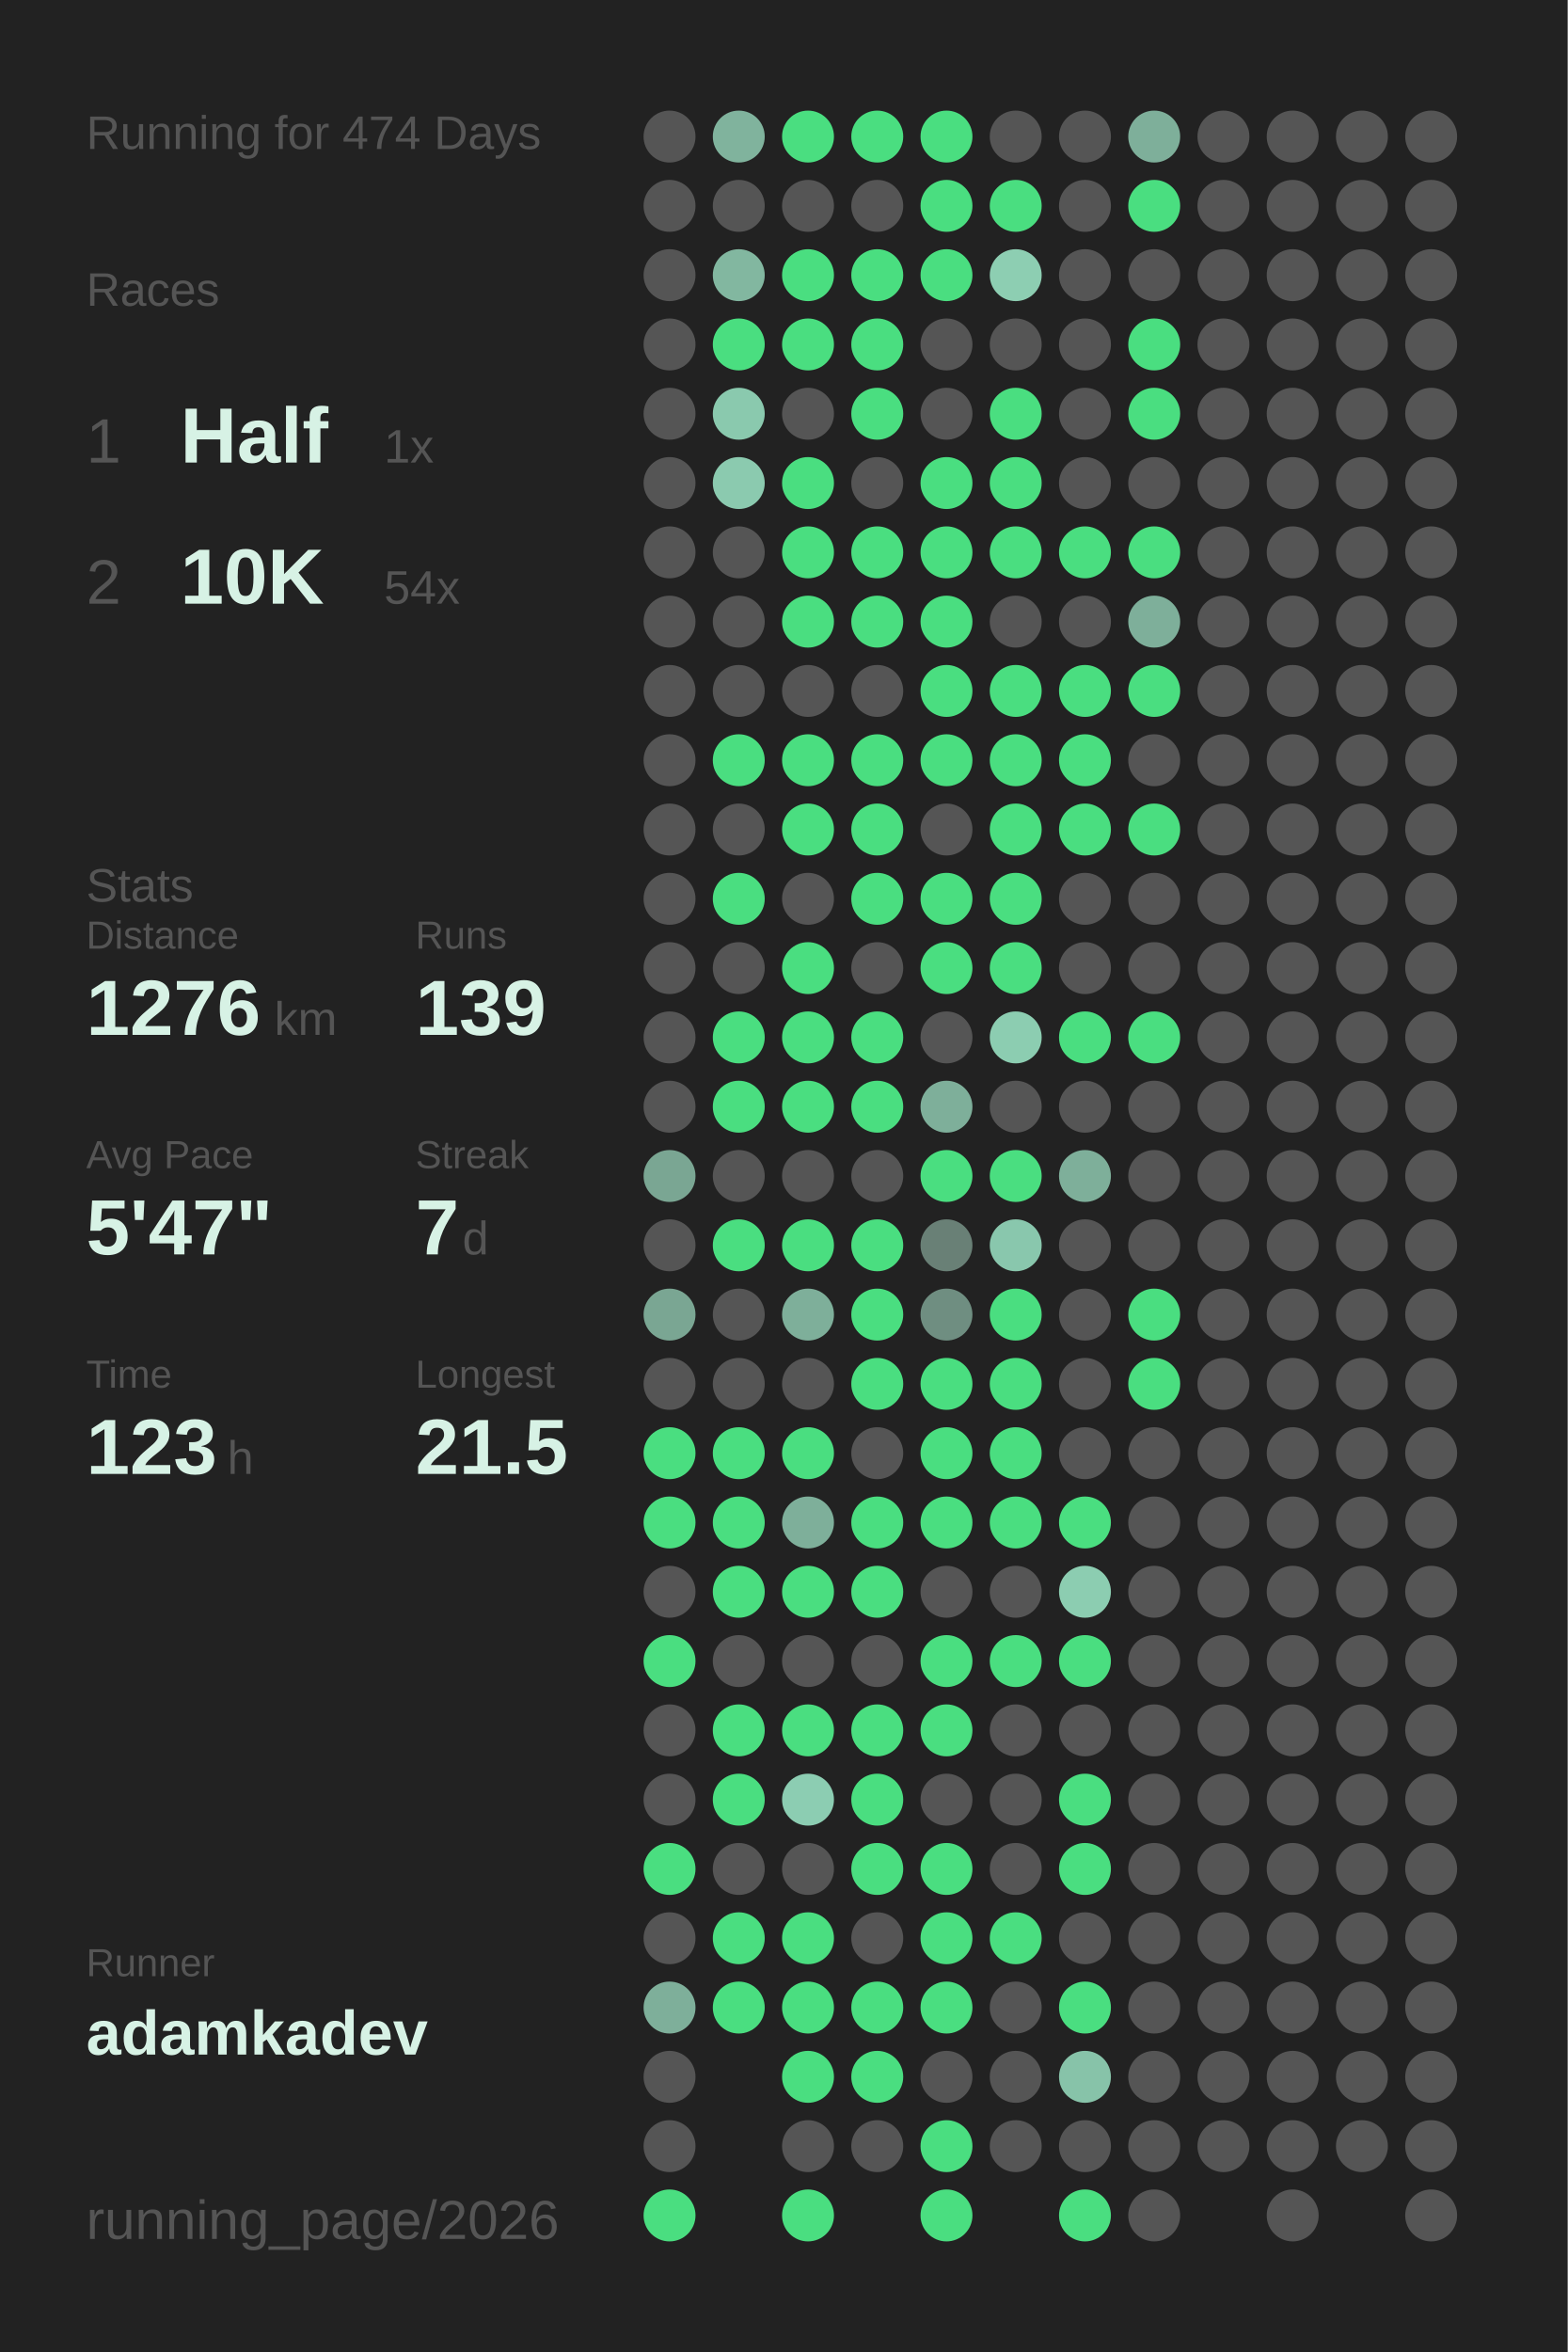
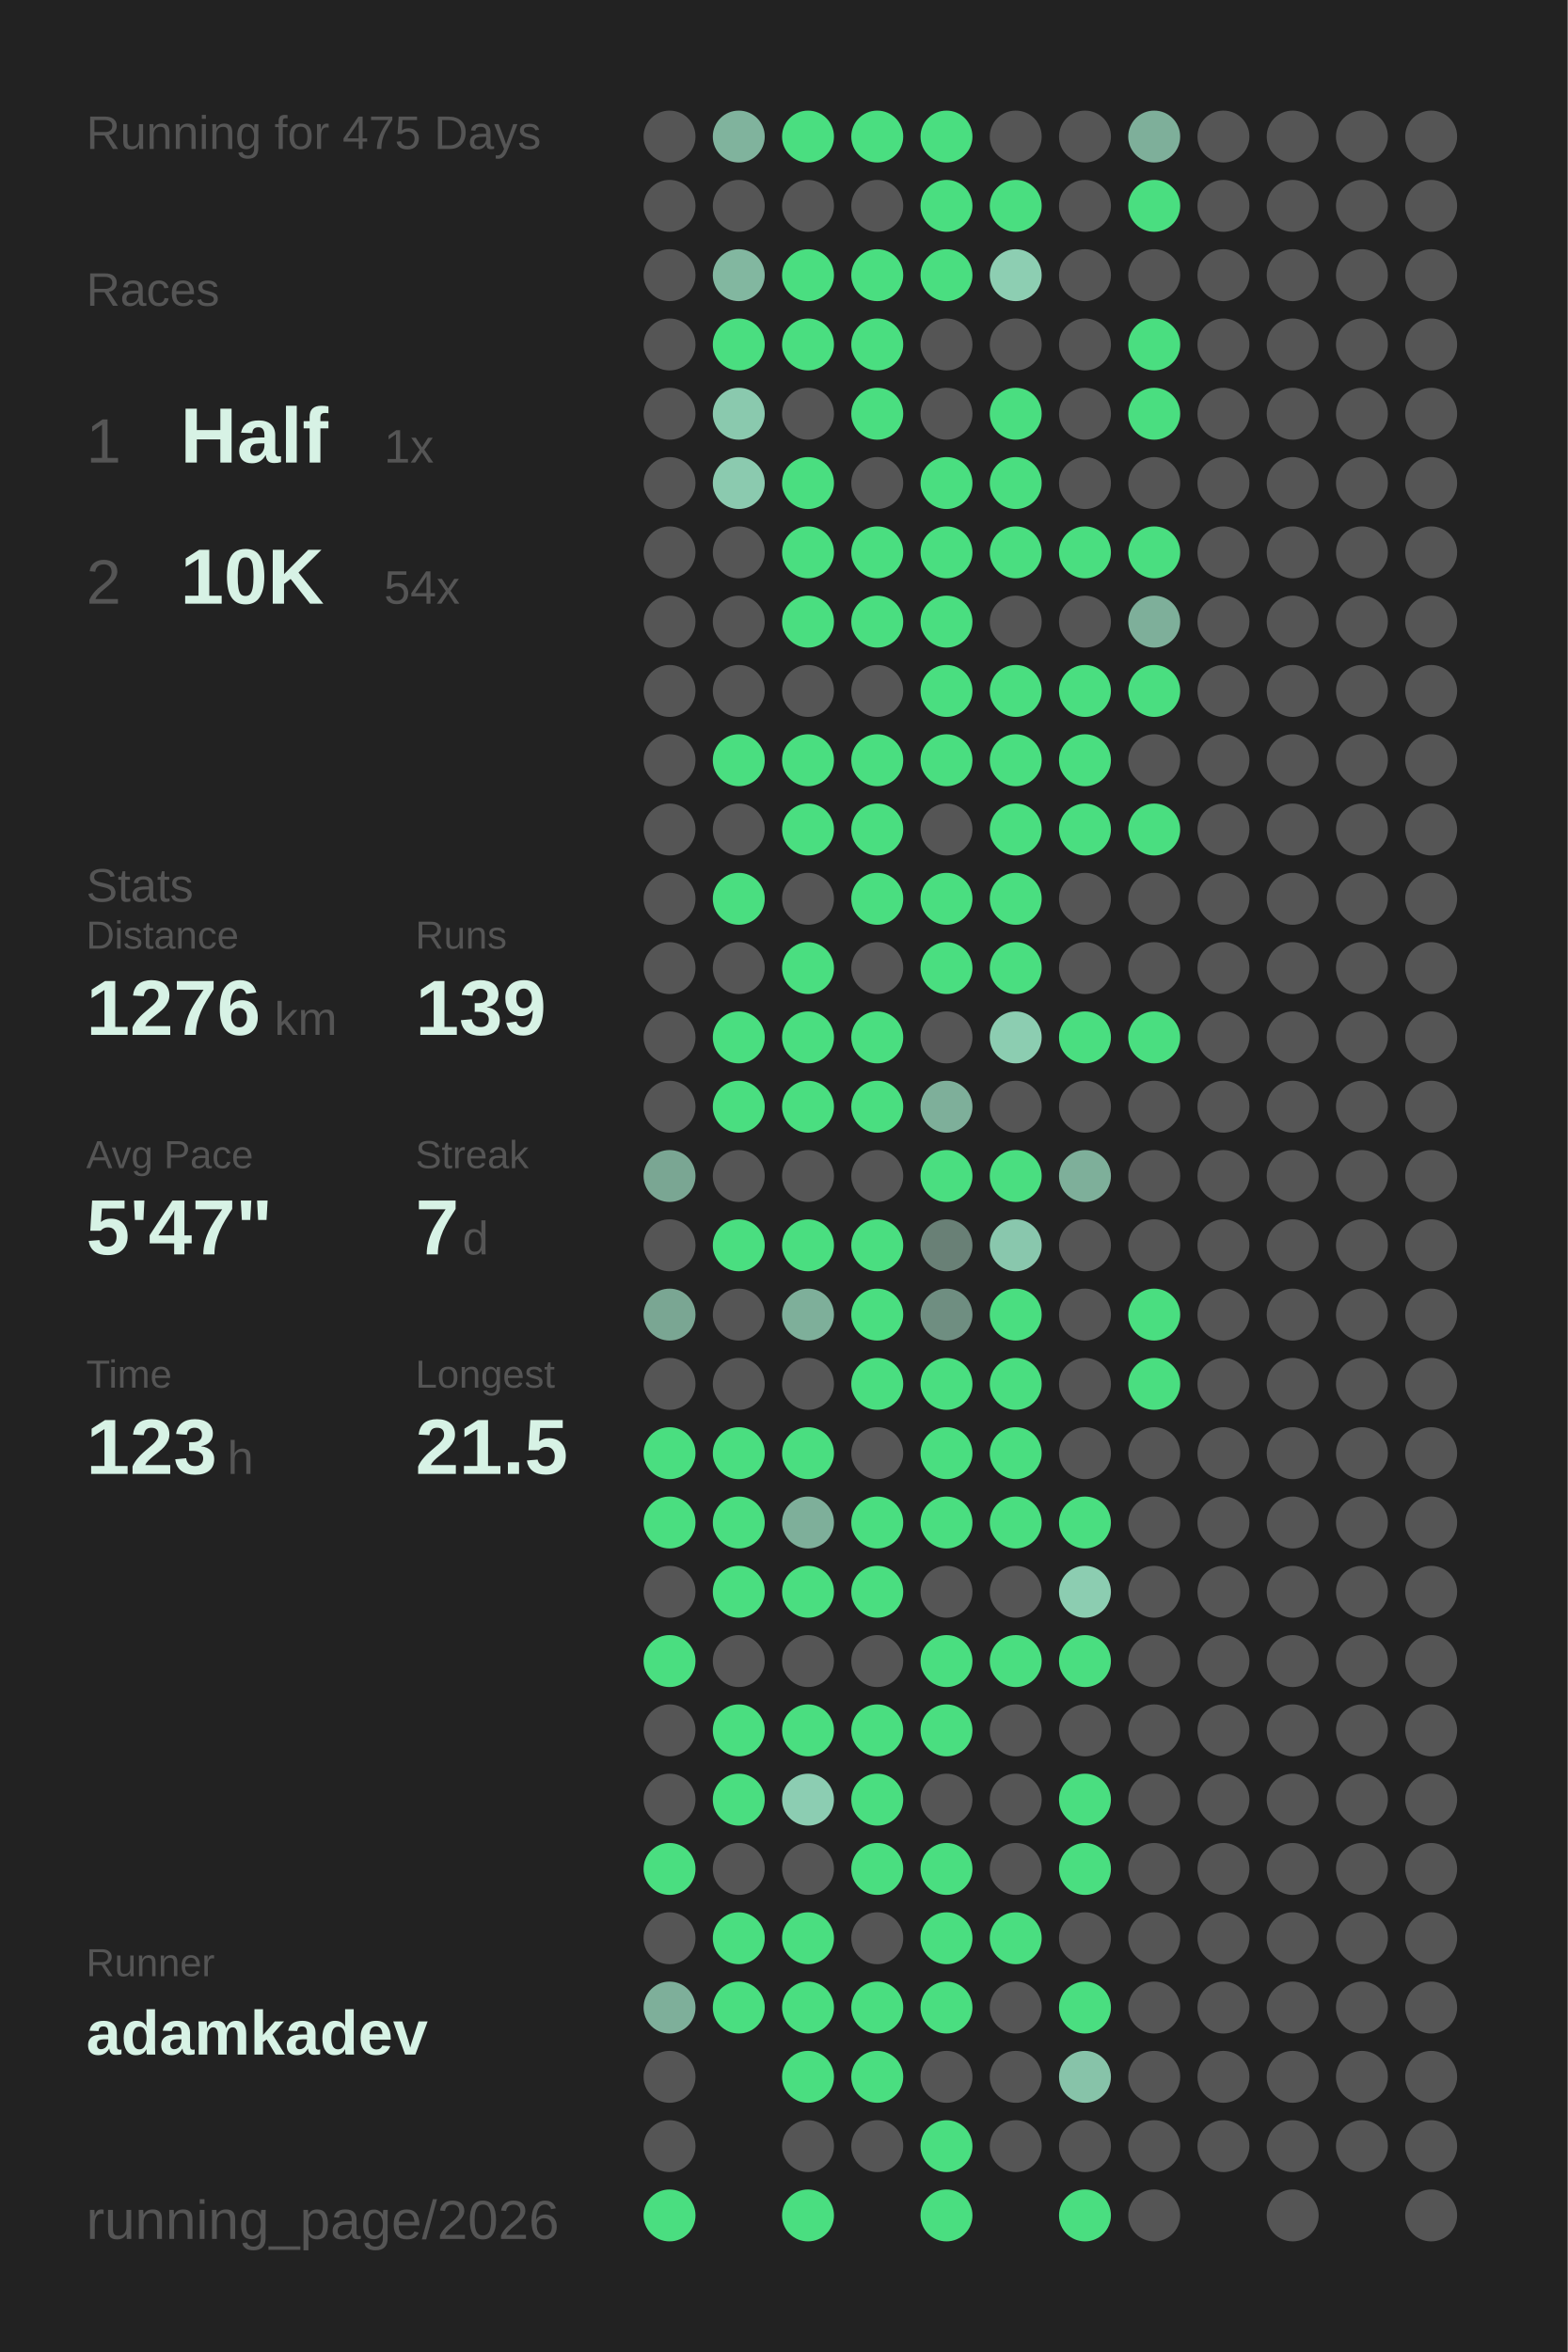
<svg xmlns="http://www.w3.org/2000/svg" baseProfile="full" height="300mm" version="1.1" viewBox="0,0,200,300" width="200mm">
  <defs />
  <rect fill="#222222" height="300" width="200" x="0" y="0" />
-   <text fill="#555555" style="font-size:6px; font-family:Arial;" x="11" y="19">Running for 474 Days</text>
+   <text fill="#555555" style="font-size:6px; font-family:Arial;" x="11" y="19">Running for 475 Days</text>
  <text fill="#555555" style="font-size:6px; font-family:Arial;" x="11" y="39">Races</text>
  <text fill="#555555" style="font-size:8px; font-family:Arial;" x="11" y="59">1</text>
  <text fill="#D7F2E5" style="font-size:10px; font-family:Arial; font-weight:bold;" x="23" y="59">Half</text>
  <text fill="#555555" style="font-size:6px; font-family:Arial;" x="49" y="59">1x</text>
  <text fill="#555555" style="font-size:8px; font-family:Arial;" x="11" y="77">2</text>
  <text fill="#D7F2E5" style="font-size:10px; font-family:Arial; font-weight:bold;" x="23" y="77">10K</text>
  <text fill="#555555" style="font-size:6px; font-family:Arial;" x="49" y="77">54x</text>
  <text fill="#555555" style="font-size:6px; font-family:Arial;" x="11" y="115">Stats</text>
  <text fill="#555555" style="font-size:5px; font-family:Arial;" x="11" y="121">Distance</text>
  <text fill="#D7F2E5" style="font-size:10px; font-family:Arial; font-weight:bold;" x="11" y="132">1276</text>
  <text fill="#555555" style="font-size:6px; font-family:Arial;" x="35" y="132">km</text>
  <text fill="#555555" style="font-size:5px; font-family:Arial;" x="53" y="121">Runs</text>
  <text fill="#D7F2E5" style="font-size:10px; font-family:Arial; font-weight:bold;" x="53" y="132">139</text>
  <text fill="#555555" style="font-size:5px; font-family:Arial;" x="11" y="149">Avg Pace</text>
  <text fill="#D7F2E5" style="font-size:10px; font-family:Arial; font-weight:bold;" x="11" y="160">5'47"</text>
  <text fill="#555555" style="font-size:5px; font-family:Arial;" x="53" y="149">Streak</text>
  <text fill="#D7F2E5" style="font-size:10px; font-family:Arial; font-weight:bold;" x="53" y="160">7</text>
  <text fill="#555555" style="font-size:6px; font-family:Arial;" x="59" y="160">d</text>
  <text fill="#555555" style="font-size:5px; font-family:Arial;" x="11" y="177">Time</text>
  <text fill="#D7F2E5" style="font-size:10px; font-family:Arial; font-weight:bold;" x="11" y="188">123</text>
  <text fill="#555555" style="font-size:6px; font-family:Arial;" x="29" y="188">h</text>
  <text fill="#555555" style="font-size:5px; font-family:Arial;" x="53" y="177">Longest</text>
  <text fill="#D7F2E5" style="font-size:10px; font-family:Arial; font-weight:bold;" x="53" y="188">21.5</text>
  <text fill="#555555" style="font-size:5px; font-family:Arial;" x="11" y="252.065">Runner</text>
  <text fill="#D7F2E5" style="font-size:8px; font-family:Arial; font-weight:bold;" x="11" y="262.065">adamkadev</text>
  <text fill="#555555" style="font-size:7px; font-family:Arial;" x="11" y="285.581">running_page/2026</text>
  <circle cx="85.417" cy="17.419" fill="#555555" r="3.312" />
  <circle cx="85.417" cy="26.258" fill="#555555" r="3.312" />
  <circle cx="85.417" cy="35.097" fill="#555555" r="3.312" />
  <circle cx="85.417" cy="43.935" fill="#555555" r="3.312" />
  <circle cx="85.417" cy="52.774" fill="#555555" r="3.312" />
  <circle cx="85.417" cy="61.613" fill="#555555" r="3.312" />
  <circle cx="85.417" cy="70.452" fill="#555555" r="3.312" />
  <circle cx="85.417" cy="79.29" fill="#555555" r="3.312" />
  <circle cx="85.417" cy="88.129" fill="#555555" r="3.312" />
  <circle cx="85.417" cy="96.968" fill="#555555" r="3.312" />
  <circle cx="85.417" cy="105.806" fill="#555555" r="3.312" />
  <circle cx="85.417" cy="114.645" fill="#555555" r="3.312" />
  <circle cx="85.417" cy="123.484" fill="#555555" r="3.312" />
  <circle cx="85.417" cy="132.323" fill="#555555" r="3.312" />
  <circle cx="85.417" cy="141.161" fill="#555555" r="3.312" />
  <circle cx="85.417" cy="150" fill="#7aa693" r="3.312" />
  <circle cx="85.417" cy="158.839" fill="#555555" r="3.312" />
  <circle cx="85.417" cy="167.677" fill="#7aa693" r="3.312" />
  <circle cx="85.417" cy="176.516" fill="#555555" r="3.312" />
  <circle cx="85.417" cy="185.355" fill="#4ADE80" r="3.312" />
  <circle cx="85.417" cy="194.194" fill="#4ADE80" r="3.312" />
  <circle cx="85.417" cy="203.032" fill="#555555" r="3.312" />
  <circle cx="85.417" cy="211.871" fill="#4ADE80" r="3.312" />
  <circle cx="85.417" cy="220.71" fill="#555555" r="3.312" />
  <circle cx="85.417" cy="229.548" fill="#555555" r="3.312" />
  <circle cx="85.417" cy="238.387" fill="#4ADE80" r="3.312" />
  <circle cx="85.417" cy="247.226" fill="#555555" r="3.312" />
  <circle cx="85.417" cy="256.065" fill="#7eaf9a" r="3.312" />
  <circle cx="85.417" cy="264.903" fill="#555555" r="3.312" />
  <circle cx="85.417" cy="273.742" fill="#555555" r="3.312" />
  <circle cx="85.417" cy="282.581" fill="#4ADE80" r="3.312" />
  <circle cx="94.25" cy="17.419" fill="#80b39d" r="3.312" />
  <circle cx="94.25" cy="26.258" fill="#555555" r="3.312" />
  <circle cx="94.25" cy="35.097" fill="#82b7a0" r="3.312" />
  <circle cx="94.25" cy="43.935" fill="#4ADE80" r="3.312" />
  <circle cx="94.25" cy="52.774" fill="#8ac9ae" r="3.312" />
  <circle cx="94.25" cy="61.613" fill="#8bcaaf" r="3.312" />
  <circle cx="94.25" cy="70.452" fill="#555555" r="3.312" />
  <circle cx="94.25" cy="79.29" fill="#555555" r="3.312" />
  <circle cx="94.25" cy="88.129" fill="#555555" r="3.312" />
  <circle cx="94.25" cy="96.968" fill="#4ADE80" r="3.312" />
  <circle cx="94.25" cy="105.806" fill="#555555" r="3.312" />
  <circle cx="94.25" cy="114.645" fill="#4ADE80" r="3.312" />
  <circle cx="94.25" cy="123.484" fill="#555555" r="3.312" />
  <circle cx="94.25" cy="132.323" fill="#4ADE80" r="3.312" />
  <circle cx="94.25" cy="141.161" fill="#4ADE80" r="3.312" />
  <circle cx="94.25" cy="150" fill="#555555" r="3.312" />
  <circle cx="94.25" cy="158.839" fill="#4ADE80" r="3.312" />
  <circle cx="94.25" cy="167.677" fill="#555555" r="3.312" />
  <circle cx="94.25" cy="176.516" fill="#555555" r="3.312" />
  <circle cx="94.25" cy="185.355" fill="#4ADE80" r="3.312" />
  <circle cx="94.25" cy="194.194" fill="#4ADE80" r="3.312" />
  <circle cx="94.25" cy="203.032" fill="#4ADE80" r="3.312" />
  <circle cx="94.25" cy="211.871" fill="#555555" r="3.312" />
  <circle cx="94.25" cy="220.71" fill="#4ADE80" r="3.312" />
  <circle cx="94.25" cy="229.548" fill="#4ADE80" r="3.312" />
  <circle cx="94.25" cy="238.387" fill="#555555" r="3.312" />
  <circle cx="94.25" cy="247.226" fill="#4ADE80" r="3.312" />
  <circle cx="94.25" cy="256.065" fill="#4ADE80" r="3.312" />
  <circle cx="103.083" cy="17.419" fill="#4ADE80" r="3.312" />
  <circle cx="103.083" cy="26.258" fill="#555555" r="3.312" />
  <circle cx="103.083" cy="35.097" fill="#4ADE80" r="3.312" />
  <circle cx="103.083" cy="43.935" fill="#4ADE80" r="3.312" />
  <circle cx="103.083" cy="52.774" fill="#555555" r="3.312" />
  <circle cx="103.083" cy="61.613" fill="#4ADE80" r="3.312" />
  <circle cx="103.083" cy="70.452" fill="#4ADE80" r="3.312" />
  <circle cx="103.083" cy="79.29" fill="#4ADE80" r="3.312" />
  <circle cx="103.083" cy="88.129" fill="#555555" r="3.312" />
  <circle cx="103.083" cy="96.968" fill="#4ADE80" r="3.312" />
  <circle cx="103.083" cy="105.806" fill="#4ADE80" r="3.312" />
  <circle cx="103.083" cy="114.645" fill="#555555" r="3.312" />
  <circle cx="103.083" cy="123.484" fill="#4ADE80" r="3.312" />
  <circle cx="103.083" cy="132.323" fill="#4ADE80" r="3.312" />
  <circle cx="103.083" cy="141.161" fill="#4ADE80" r="3.312" />
  <circle cx="103.083" cy="150" fill="#555555" r="3.312" />
  <circle cx="103.083" cy="158.839" fill="#4ADE80" r="3.312" />
  <circle cx="103.083" cy="167.677" fill="#7eaf9a" r="3.312" />
  <circle cx="103.083" cy="176.516" fill="#555555" r="3.312" />
  <circle cx="103.083" cy="185.355" fill="#4ADE80" r="3.312" />
  <circle cx="103.083" cy="194.194" fill="#7eaf9a" r="3.312" />
  <circle cx="103.083" cy="203.032" fill="#4ADE80" r="3.312" />
  <circle cx="103.083" cy="211.871" fill="#555555" r="3.312" />
  <circle cx="103.083" cy="220.71" fill="#4ADE80" r="3.312" />
  <circle cx="103.083" cy="229.548" fill="#8ccdb2" r="3.312" />
  <circle cx="103.083" cy="238.387" fill="#555555" r="3.312" />
  <circle cx="103.083" cy="247.226" fill="#4ADE80" r="3.312" />
  <circle cx="103.083" cy="256.065" fill="#4ADE80" r="3.312" />
  <circle cx="103.083" cy="264.903" fill="#4ADE80" r="3.312" />
  <circle cx="103.083" cy="273.742" fill="#555555" r="3.312" />
  <circle cx="103.083" cy="282.581" fill="#4ADE80" r="3.312" />
  <circle cx="111.917" cy="17.419" fill="#4ADE80" r="3.312" />
  <circle cx="111.917" cy="26.258" fill="#555555" r="3.312" />
  <circle cx="111.917" cy="35.097" fill="#4ADE80" r="3.312" />
  <circle cx="111.917" cy="43.935" fill="#4ADE80" r="3.312" />
  <circle cx="111.917" cy="52.774" fill="#4ADE80" r="3.312" />
  <circle cx="111.917" cy="61.613" fill="#555555" r="3.312" />
  <circle cx="111.917" cy="70.452" fill="#4ADE80" r="3.312" />
  <circle cx="111.917" cy="79.29" fill="#4ADE80" r="3.312" />
  <circle cx="111.917" cy="88.129" fill="#555555" r="3.312" />
  <circle cx="111.917" cy="96.968" fill="#4ADE80" r="3.312" />
  <circle cx="111.917" cy="105.806" fill="#4ADE80" r="3.312" />
  <circle cx="111.917" cy="114.645" fill="#4ADE80" r="3.312" />
  <circle cx="111.917" cy="123.484" fill="#555555" r="3.312" />
  <circle cx="111.917" cy="132.323" fill="#4ADE80" r="3.312" />
  <circle cx="111.917" cy="141.161" fill="#4ADE80" r="3.312" />
  <circle cx="111.917" cy="150" fill="#555555" r="3.312" />
  <circle cx="111.917" cy="158.839" fill="#4ADE80" r="3.312" />
  <circle cx="111.917" cy="167.677" fill="#4ADE80" r="3.312" />
  <circle cx="111.917" cy="176.516" fill="#4ADE80" r="3.312" />
  <circle cx="111.917" cy="185.355" fill="#555555" r="3.312" />
  <circle cx="111.917" cy="194.194" fill="#4ADE80" r="3.312" />
  <circle cx="111.917" cy="203.032" fill="#4ADE80" r="3.312" />
  <circle cx="111.917" cy="211.871" fill="#555555" r="3.312" />
  <circle cx="111.917" cy="220.71" fill="#4ADE80" r="3.312" />
  <circle cx="111.917" cy="229.548" fill="#4ADE80" r="3.312" />
  <circle cx="111.917" cy="238.387" fill="#4ADE80" r="3.312" />
  <circle cx="111.917" cy="247.226" fill="#555555" r="3.312" />
  <circle cx="111.917" cy="256.065" fill="#4ADE80" r="3.312" />
  <circle cx="111.917" cy="264.903" fill="#4ADE80" r="3.312" />
  <circle cx="111.917" cy="273.742" fill="#555555" r="3.312" />
  <circle cx="120.75" cy="17.419" fill="#4ADE80" r="3.312" />
  <circle cx="120.75" cy="26.258" fill="#4ADE80" r="3.312" />
  <circle cx="120.75" cy="35.097" fill="#4ADE80" r="3.312" />
  <circle cx="120.75" cy="43.935" fill="#555555" r="3.312" />
  <circle cx="120.75" cy="52.774" fill="#555555" r="3.312" />
  <circle cx="120.75" cy="61.613" fill="#4ADE80" r="3.312" />
  <circle cx="120.75" cy="70.452" fill="#4ADE80" r="3.312" />
  <circle cx="120.75" cy="79.29" fill="#4ADE80" r="3.312" />
  <circle cx="120.75" cy="88.129" fill="#4ADE80" r="3.312" />
  <circle cx="120.75" cy="96.968" fill="#4ADE80" r="3.312" />
  <circle cx="120.75" cy="105.806" fill="#555555" r="3.312" />
  <circle cx="120.75" cy="114.645" fill="#4ADE80" r="3.312" />
  <circle cx="120.75" cy="123.484" fill="#4ADE80" r="3.312" />
  <circle cx="120.75" cy="132.323" fill="#555555" r="3.312" />
  <circle cx="120.75" cy="141.161" fill="#7eaf9a" r="3.312" />
  <circle cx="120.75" cy="150" fill="#4ADE80" r="3.312" />
  <circle cx="120.75" cy="158.839" fill="#698076" r="3.312" />
  <circle cx="120.75" cy="167.677" fill="#6f8e81" r="3.312" />
  <circle cx="120.75" cy="176.516" fill="#4ADE80" r="3.312" />
  <circle cx="120.75" cy="185.355" fill="#4ADE80" r="3.312" />
  <circle cx="120.75" cy="194.194" fill="#4ADE80" r="3.312" />
  <circle cx="120.75" cy="203.032" fill="#555555" r="3.312" />
  <circle cx="120.75" cy="211.871" fill="#4ADE80" r="3.312" />
  <circle cx="120.75" cy="220.71" fill="#4ADE80" r="3.312" />
  <circle cx="120.75" cy="229.548" fill="#555555" r="3.312" />
  <circle cx="120.75" cy="238.387" fill="#4ADE80" r="3.312" />
  <circle cx="120.75" cy="247.226" fill="#4ADE80" r="3.312" />
  <circle cx="120.75" cy="256.065" fill="#4ADE80" r="3.312" />
  <circle cx="120.75" cy="264.903" fill="#555555" r="3.312" />
  <circle cx="120.75" cy="273.742" fill="#4ADE80" r="3.312" />
  <circle cx="120.75" cy="282.581" fill="#4ADE80" r="3.312" />
  <circle cx="129.583" cy="17.419" fill="#555555" r="3.312" />
  <circle cx="129.583" cy="26.258" fill="#4ADE80" r="3.312" />
  <circle cx="129.583" cy="35.097" fill="#8dceb2" r="3.312" />
  <circle cx="129.583" cy="43.935" fill="#555555" r="3.312" />
  <circle cx="129.583" cy="52.774" fill="#4ADE80" r="3.312" />
  <circle cx="129.583" cy="61.613" fill="#4ADE80" r="3.312" />
  <circle cx="129.583" cy="70.452" fill="#4ADE80" r="3.312" />
  <circle cx="129.583" cy="79.29" fill="#555555" r="3.312" />
  <circle cx="129.583" cy="88.129" fill="#4ADE80" r="3.312" />
  <circle cx="129.583" cy="96.968" fill="#4ADE80" r="3.312" />
  <circle cx="129.583" cy="105.806" fill="#4ADE80" r="3.312" />
  <circle cx="129.583" cy="114.645" fill="#4ADE80" r="3.312" />
  <circle cx="129.583" cy="123.484" fill="#4ADE80" r="3.312" />
  <circle cx="129.583" cy="132.323" fill="#8ccdb1" r="3.312" />
  <circle cx="129.583" cy="141.161" fill="#555555" r="3.312" />
  <circle cx="129.583" cy="150" fill="#4ADE80" r="3.312" />
  <circle cx="129.583" cy="158.839" fill="#89c7ad" r="3.312" />
  <circle cx="129.583" cy="167.677" fill="#4ADE80" r="3.312" />
  <circle cx="129.583" cy="176.516" fill="#4ADE80" r="3.312" />
  <circle cx="129.583" cy="185.355" fill="#4ADE80" r="3.312" />
  <circle cx="129.583" cy="194.194" fill="#4ADE80" r="3.312" />
  <circle cx="129.583" cy="203.032" fill="#555555" r="3.312" />
  <circle cx="129.583" cy="211.871" fill="#4ADE80" r="3.312" />
  <circle cx="129.583" cy="220.71" fill="#555555" r="3.312" />
  <circle cx="129.583" cy="229.548" fill="#555555" r="3.312" />
  <circle cx="129.583" cy="238.387" fill="#555555" r="3.312" />
  <circle cx="129.583" cy="247.226" fill="#4ADE80" r="3.312" />
  <circle cx="129.583" cy="256.065" fill="#555555" r="3.312" />
  <circle cx="129.583" cy="264.903" fill="#555555" r="3.312" />
  <circle cx="129.583" cy="273.742" fill="#555555" r="3.312" />
  <circle cx="138.417" cy="17.419" fill="#555555" r="3.312" />
  <circle cx="138.417" cy="26.258" fill="#555555" r="3.312" />
  <circle cx="138.417" cy="35.097" fill="#555555" r="3.312" />
  <circle cx="138.417" cy="43.935" fill="#555555" r="3.312" />
  <circle cx="138.417" cy="52.774" fill="#555555" r="3.312" />
  <circle cx="138.417" cy="61.613" fill="#555555" r="3.312" />
  <circle cx="138.417" cy="70.452" fill="#4ADE80" r="3.312" />
  <circle cx="138.417" cy="79.29" fill="#555555" r="3.312" />
  <circle cx="138.417" cy="88.129" fill="#4ADE80" r="3.312" />
  <circle cx="138.417" cy="96.968" fill="#4ADE80" r="3.312" />
  <circle cx="138.417" cy="105.806" fill="#4ADE80" r="3.312" />
  <circle cx="138.417" cy="114.645" fill="#555555" r="3.312" />
  <circle cx="138.417" cy="123.484" fill="#555555" r="3.312" />
  <circle cx="138.417" cy="132.323" fill="#4ADE80" r="3.312" />
  <circle cx="138.417" cy="141.161" fill="#555555" r="3.312" />
  <circle cx="138.417" cy="150" fill="#7eaf9a" r="3.312" />
  <circle cx="138.417" cy="158.839" fill="#555555" r="3.312" />
  <circle cx="138.417" cy="167.677" fill="#555555" r="3.312" />
  <circle cx="138.417" cy="176.516" fill="#555555" r="3.312" />
  <circle cx="138.417" cy="185.355" fill="#555555" r="3.312" />
  <circle cx="138.417" cy="194.194" fill="#4ADE80" r="3.312" />
  <circle cx="138.417" cy="203.032" fill="#8ccdb1" r="3.312" />
  <circle cx="138.417" cy="211.871" fill="#4ADE80" r="3.312" />
  <circle cx="138.417" cy="220.71" fill="#555555" r="3.312" />
  <circle cx="138.417" cy="229.548" fill="#4ADE80" r="3.312" />
  <circle cx="138.417" cy="238.387" fill="#4ADE80" r="3.312" />
  <circle cx="138.417" cy="247.226" fill="#555555" r="3.312" />
  <circle cx="138.417" cy="256.065" fill="#4ADE80" r="3.312" />
  <circle cx="138.417" cy="264.903" fill="#87c3a9" r="3.312" />
  <circle cx="138.417" cy="273.742" fill="#555555" r="3.312" />
  <circle cx="138.417" cy="282.581" fill="#4ADE80" r="3.312" />
  <circle cx="147.25" cy="17.419" fill="#7eaf9a" r="3.312" />
  <circle cx="147.25" cy="26.258" fill="#4ADE80" r="3.312" />
  <circle cx="147.25" cy="35.097" fill="#555555" r="3.312" />
  <circle cx="147.25" cy="43.935" fill="#4ADE80" r="3.312" />
  <circle cx="147.25" cy="52.774" fill="#4ADE80" r="3.312" />
  <circle cx="147.25" cy="61.613" fill="#555555" r="3.312" />
  <circle cx="147.25" cy="70.452" fill="#4ADE80" r="3.312" />
  <circle cx="147.25" cy="79.29" fill="#7eaf9a" r="3.312" />
  <circle cx="147.25" cy="88.129" fill="#4ADE80" r="3.312" />
  <circle cx="147.25" cy="96.968" fill="#555555" r="3.312" />
  <circle cx="147.25" cy="105.806" fill="#4ADE80" r="3.312" />
  <circle cx="147.25" cy="114.645" fill="#555555" r="3.312" />
  <circle cx="147.25" cy="123.484" fill="#555555" r="3.312" />
  <circle cx="147.25" cy="132.323" fill="#4ADE80" r="3.312" />
  <circle cx="147.25" cy="141.161" fill="#555555" r="3.312" />
  <circle cx="147.25" cy="150" fill="#555555" r="3.312" />
  <circle cx="147.25" cy="158.839" fill="#555555" r="3.312" />
  <circle cx="147.25" cy="167.677" fill="#4ADE80" r="3.312" />
  <circle cx="147.25" cy="176.516" fill="#4ADE80" r="3.312" />
  <circle cx="147.25" cy="185.355" fill="#555555" r="3.312" />
  <circle cx="147.25" cy="194.194" fill="#555555" r="3.312" />
  <circle cx="147.25" cy="203.032" fill="#555555" r="3.312" />
  <circle cx="147.25" cy="211.871" fill="#555555" r="3.312" />
  <circle cx="147.25" cy="220.71" fill="#555555" r="3.312" />
  <circle cx="147.25" cy="229.548" fill="#555555" r="3.312" />
  <circle cx="147.25" cy="238.387" fill="#555555" r="3.312" />
  <circle cx="147.25" cy="247.226" fill="#555555" r="3.312" />
  <circle cx="147.25" cy="256.065" fill="#555555" r="3.312" />
  <circle cx="147.25" cy="264.903" fill="#555555" r="3.312" />
  <circle cx="147.25" cy="273.742" fill="#555555" r="3.312" />
  <circle cx="147.25" cy="282.581" fill="#555555" r="3.312" />
  <circle cx="156.083" cy="17.419" fill="#555555" r="3.312" />
  <circle cx="156.083" cy="26.258" fill="#555555" r="3.312" />
  <circle cx="156.083" cy="35.097" fill="#555555" r="3.312" />
  <circle cx="156.083" cy="43.935" fill="#555555" r="3.312" />
  <circle cx="156.083" cy="52.774" fill="#555555" r="3.312" />
  <circle cx="156.083" cy="61.613" fill="#555555" r="3.312" />
  <circle cx="156.083" cy="70.452" fill="#555555" r="3.312" />
  <circle cx="156.083" cy="79.29" fill="#555555" r="3.312" />
  <circle cx="156.083" cy="88.129" fill="#555555" r="3.312" />
  <circle cx="156.083" cy="96.968" fill="#555555" r="3.312" />
  <circle cx="156.083" cy="105.806" fill="#555555" r="3.312" />
  <circle cx="156.083" cy="114.645" fill="#555555" r="3.312" />
  <circle cx="156.083" cy="123.484" fill="#555555" r="3.312" />
  <circle cx="156.083" cy="132.323" fill="#555555" r="3.312" />
  <circle cx="156.083" cy="141.161" fill="#555555" r="3.312" />
  <circle cx="156.083" cy="150" fill="#555555" r="3.312" />
  <circle cx="156.083" cy="158.839" fill="#555555" r="3.312" />
  <circle cx="156.083" cy="167.677" fill="#555555" r="3.312" />
  <circle cx="156.083" cy="176.516" fill="#555555" r="3.312" />
  <circle cx="156.083" cy="185.355" fill="#555555" r="3.312" />
  <circle cx="156.083" cy="194.194" fill="#555555" r="3.312" />
  <circle cx="156.083" cy="203.032" fill="#555555" r="3.312" />
  <circle cx="156.083" cy="211.871" fill="#555555" r="3.312" />
  <circle cx="156.083" cy="220.71" fill="#555555" r="3.312" />
  <circle cx="156.083" cy="229.548" fill="#555555" r="3.312" />
  <circle cx="156.083" cy="238.387" fill="#555555" r="3.312" />
  <circle cx="156.083" cy="247.226" fill="#555555" r="3.312" />
  <circle cx="156.083" cy="256.065" fill="#555555" r="3.312" />
  <circle cx="156.083" cy="264.903" fill="#555555" r="3.312" />
  <circle cx="156.083" cy="273.742" fill="#555555" r="3.312" />
  <circle cx="164.917" cy="17.419" fill="#555555" r="3.312" />
  <circle cx="164.917" cy="26.258" fill="#555555" r="3.312" />
  <circle cx="164.917" cy="35.097" fill="#555555" r="3.312" />
  <circle cx="164.917" cy="43.935" fill="#555555" r="3.312" />
  <circle cx="164.917" cy="52.774" fill="#555555" r="3.312" />
  <circle cx="164.917" cy="61.613" fill="#555555" r="3.312" />
  <circle cx="164.917" cy="70.452" fill="#555555" r="3.312" />
  <circle cx="164.917" cy="79.29" fill="#555555" r="3.312" />
  <circle cx="164.917" cy="88.129" fill="#555555" r="3.312" />
  <circle cx="164.917" cy="96.968" fill="#555555" r="3.312" />
  <circle cx="164.917" cy="105.806" fill="#555555" r="3.312" />
  <circle cx="164.917" cy="114.645" fill="#555555" r="3.312" />
  <circle cx="164.917" cy="123.484" fill="#555555" r="3.312" />
  <circle cx="164.917" cy="132.323" fill="#555555" r="3.312" />
  <circle cx="164.917" cy="141.161" fill="#555555" r="3.312" />
  <circle cx="164.917" cy="150" fill="#555555" r="3.312" />
  <circle cx="164.917" cy="158.839" fill="#555555" r="3.312" />
  <circle cx="164.917" cy="167.677" fill="#555555" r="3.312" />
  <circle cx="164.917" cy="176.516" fill="#555555" r="3.312" />
  <circle cx="164.917" cy="185.355" fill="#555555" r="3.312" />
  <circle cx="164.917" cy="194.194" fill="#555555" r="3.312" />
  <circle cx="164.917" cy="203.032" fill="#555555" r="3.312" />
  <circle cx="164.917" cy="211.871" fill="#555555" r="3.312" />
  <circle cx="164.917" cy="220.71" fill="#555555" r="3.312" />
  <circle cx="164.917" cy="229.548" fill="#555555" r="3.312" />
  <circle cx="164.917" cy="238.387" fill="#555555" r="3.312" />
  <circle cx="164.917" cy="247.226" fill="#555555" r="3.312" />
  <circle cx="164.917" cy="256.065" fill="#555555" r="3.312" />
  <circle cx="164.917" cy="264.903" fill="#555555" r="3.312" />
  <circle cx="164.917" cy="273.742" fill="#555555" r="3.312" />
  <circle cx="164.917" cy="282.581" fill="#555555" r="3.312" />
  <circle cx="173.75" cy="17.419" fill="#555555" r="3.312" />
  <circle cx="173.75" cy="26.258" fill="#555555" r="3.312" />
  <circle cx="173.75" cy="35.097" fill="#555555" r="3.312" />
  <circle cx="173.75" cy="43.935" fill="#555555" r="3.312" />
  <circle cx="173.75" cy="52.774" fill="#555555" r="3.312" />
  <circle cx="173.75" cy="61.613" fill="#555555" r="3.312" />
  <circle cx="173.75" cy="70.452" fill="#555555" r="3.312" />
  <circle cx="173.75" cy="79.29" fill="#555555" r="3.312" />
  <circle cx="173.75" cy="88.129" fill="#555555" r="3.312" />
  <circle cx="173.75" cy="96.968" fill="#555555" r="3.312" />
  <circle cx="173.75" cy="105.806" fill="#555555" r="3.312" />
  <circle cx="173.75" cy="114.645" fill="#555555" r="3.312" />
  <circle cx="173.75" cy="123.484" fill="#555555" r="3.312" />
  <circle cx="173.75" cy="132.323" fill="#555555" r="3.312" />
  <circle cx="173.75" cy="141.161" fill="#555555" r="3.312" />
  <circle cx="173.75" cy="150" fill="#555555" r="3.312" />
  <circle cx="173.75" cy="158.839" fill="#555555" r="3.312" />
  <circle cx="173.75" cy="167.677" fill="#555555" r="3.312" />
  <circle cx="173.75" cy="176.516" fill="#555555" r="3.312" />
  <circle cx="173.75" cy="185.355" fill="#555555" r="3.312" />
  <circle cx="173.75" cy="194.194" fill="#555555" r="3.312" />
  <circle cx="173.75" cy="203.032" fill="#555555" r="3.312" />
  <circle cx="173.75" cy="211.871" fill="#555555" r="3.312" />
  <circle cx="173.75" cy="220.71" fill="#555555" r="3.312" />
  <circle cx="173.75" cy="229.548" fill="#555555" r="3.312" />
  <circle cx="173.75" cy="238.387" fill="#555555" r="3.312" />
  <circle cx="173.75" cy="247.226" fill="#555555" r="3.312" />
  <circle cx="173.75" cy="256.065" fill="#555555" r="3.312" />
  <circle cx="173.75" cy="264.903" fill="#555555" r="3.312" />
  <circle cx="173.75" cy="273.742" fill="#555555" r="3.312" />
  <circle cx="182.583" cy="17.419" fill="#555555" r="3.312" />
  <circle cx="182.583" cy="26.258" fill="#555555" r="3.312" />
  <circle cx="182.583" cy="35.097" fill="#555555" r="3.312" />
  <circle cx="182.583" cy="43.935" fill="#555555" r="3.312" />
  <circle cx="182.583" cy="52.774" fill="#555555" r="3.312" />
  <circle cx="182.583" cy="61.613" fill="#555555" r="3.312" />
  <circle cx="182.583" cy="70.452" fill="#555555" r="3.312" />
  <circle cx="182.583" cy="79.29" fill="#555555" r="3.312" />
  <circle cx="182.583" cy="88.129" fill="#555555" r="3.312" />
  <circle cx="182.583" cy="96.968" fill="#555555" r="3.312" />
  <circle cx="182.583" cy="105.806" fill="#555555" r="3.312" />
  <circle cx="182.583" cy="114.645" fill="#555555" r="3.312" />
  <circle cx="182.583" cy="123.484" fill="#555555" r="3.312" />
  <circle cx="182.583" cy="132.323" fill="#555555" r="3.312" />
  <circle cx="182.583" cy="141.161" fill="#555555" r="3.312" />
  <circle cx="182.583" cy="150" fill="#555555" r="3.312" />
  <circle cx="182.583" cy="158.839" fill="#555555" r="3.312" />
  <circle cx="182.583" cy="167.677" fill="#555555" r="3.312" />
  <circle cx="182.583" cy="176.516" fill="#555555" r="3.312" />
  <circle cx="182.583" cy="185.355" fill="#555555" r="3.312" />
  <circle cx="182.583" cy="194.194" fill="#555555" r="3.312" />
  <circle cx="182.583" cy="203.032" fill="#555555" r="3.312" />
  <circle cx="182.583" cy="211.871" fill="#555555" r="3.312" />
  <circle cx="182.583" cy="220.71" fill="#555555" r="3.312" />
  <circle cx="182.583" cy="229.548" fill="#555555" r="3.312" />
  <circle cx="182.583" cy="238.387" fill="#555555" r="3.312" />
  <circle cx="182.583" cy="247.226" fill="#555555" r="3.312" />
  <circle cx="182.583" cy="256.065" fill="#555555" r="3.312" />
  <circle cx="182.583" cy="264.903" fill="#555555" r="3.312" />
  <circle cx="182.583" cy="273.742" fill="#555555" r="3.312" />
  <circle cx="182.583" cy="282.581" fill="#555555" r="3.312" />
</svg>
